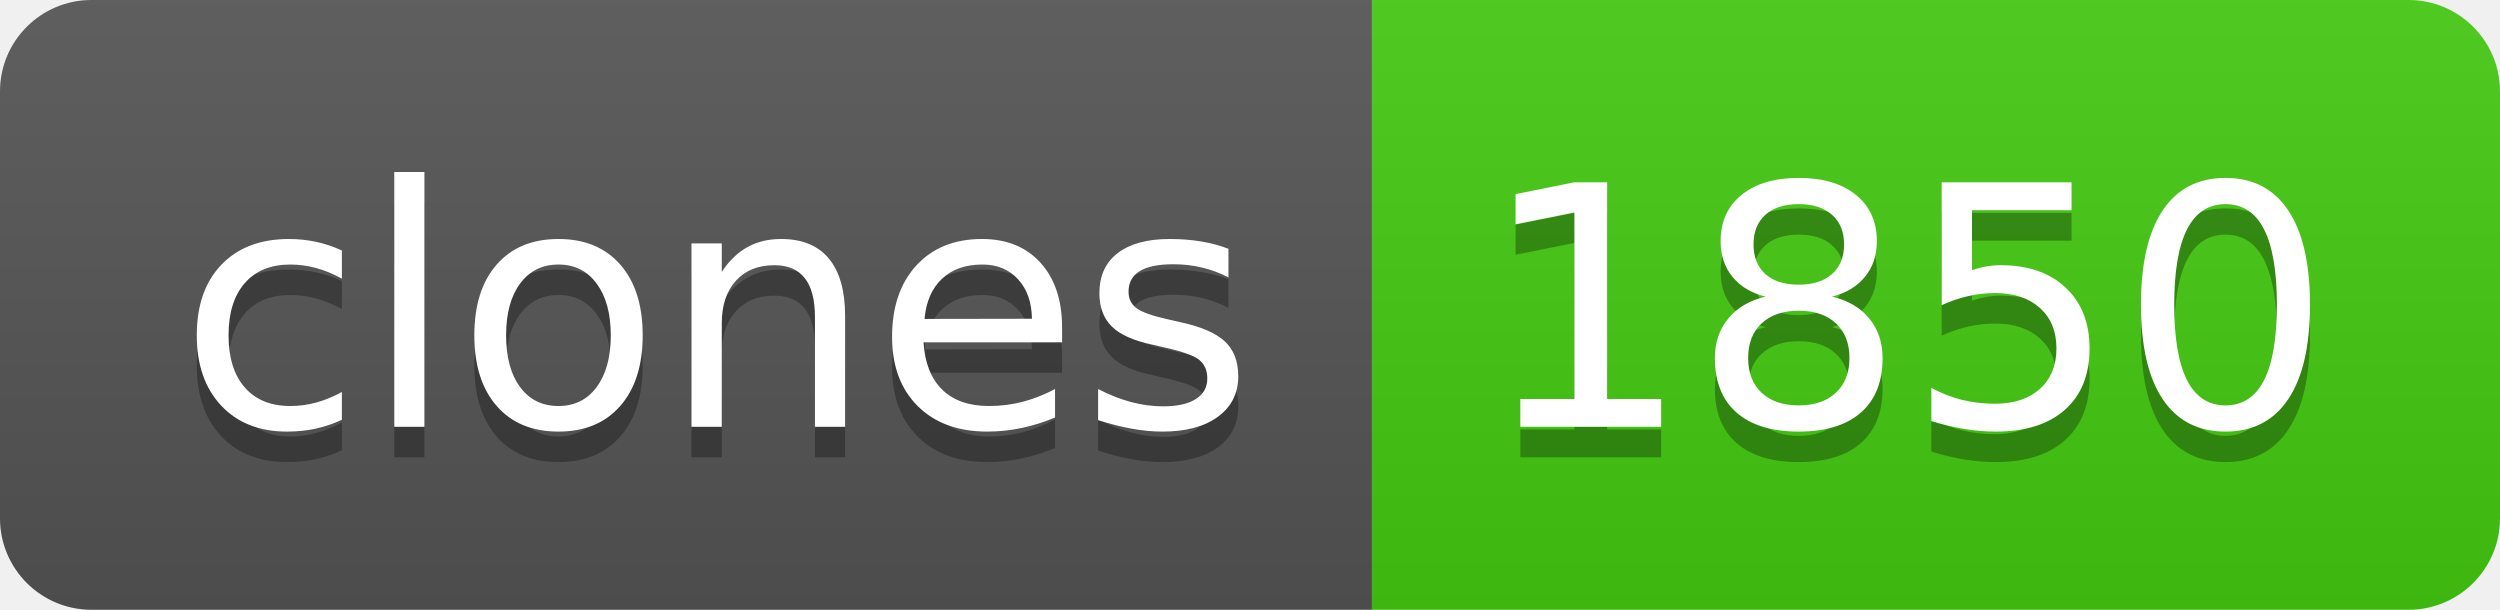
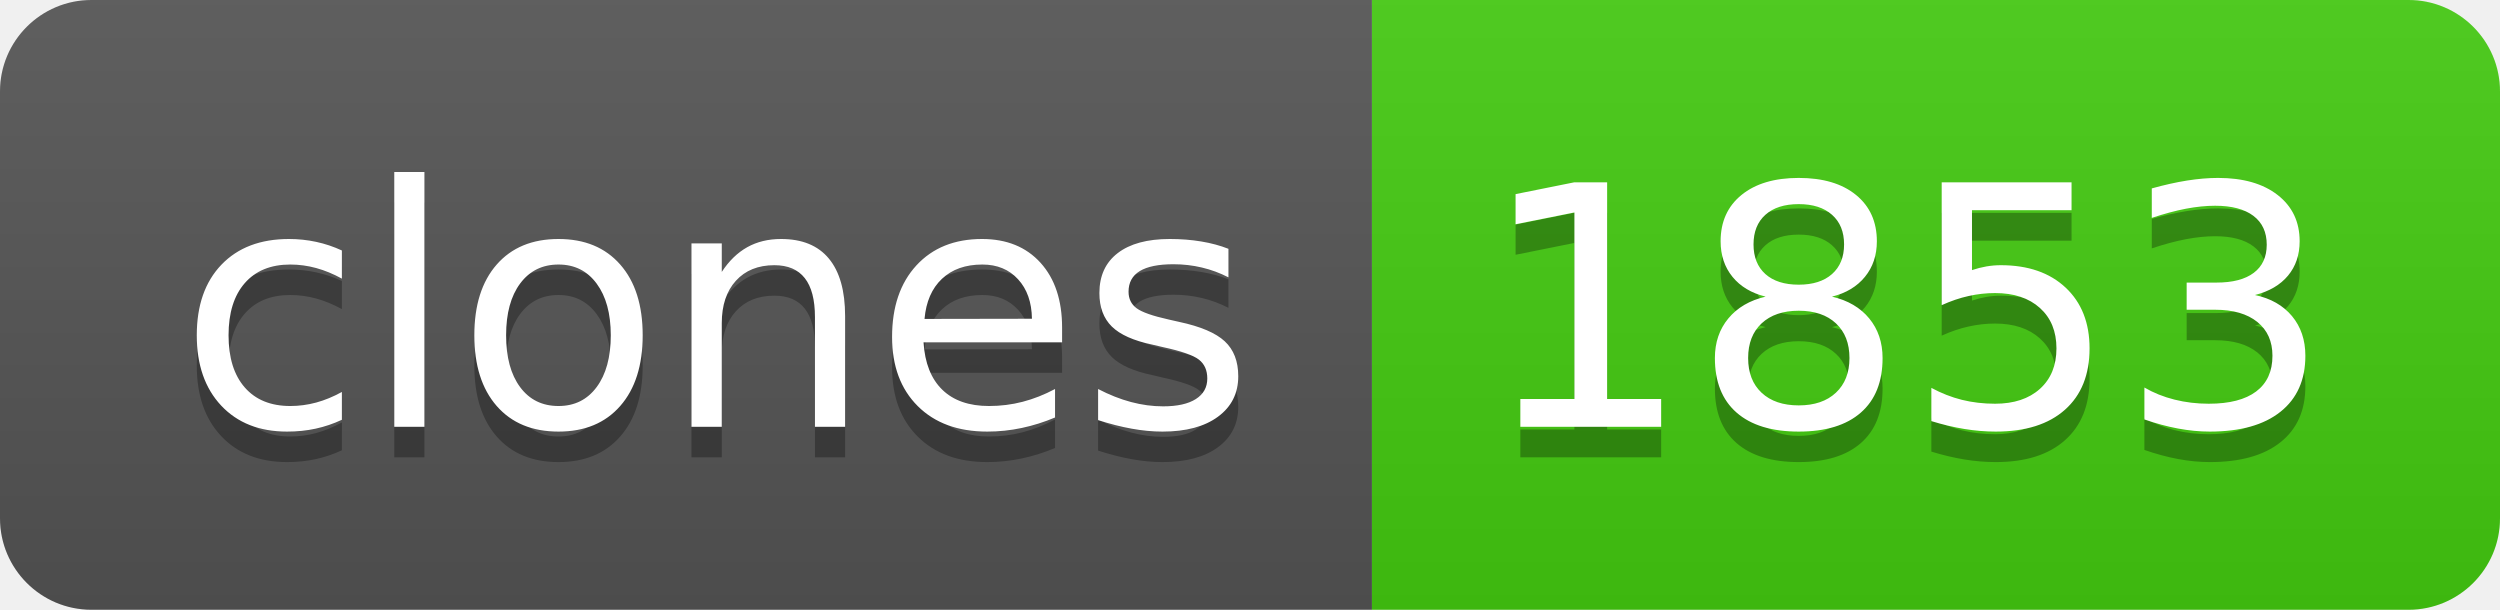
- <svg xmlns="http://www.w3.org/2000/svg" width="82" height="20" role="img" aria-label="clones: 1850">
+ <svg xmlns="http://www.w3.org/2000/svg" width="82" height="20" role="img" aria-label="clones: 1853">
  <linearGradient id="s" x2="0" y2="100%">
    <stop offset="0" stop-color="#bbb" stop-opacity=".1" />
    <stop offset="1" stop-opacity=".1" />
  </linearGradient>
  <clipPath id="r">
    <rect width="82" height="20" rx="3" fill="#fff" />
  </clipPath>
  <g clip-path="url(#r)">
    <rect width="45" height="20" fill="#555" />
    <rect x="45" width="37" height="20" fill="#4c1" />
    <rect width="82" height="20" fill="url(#s)" />
  </g>
  <g fill="#fff" text-anchor="middle" font-family="Verdana,Geneva,DejaVu Sans,sans-serif" text-rendering="geometricPrecision" font-size="110">
    <text aria-hidden="true" x="235" y="150" fill="#010101" fill-opacity=".3" transform="scale(.1)" textLength="350">clones</text>
    <text x="235" y="140" transform="scale(.1)" fill="#fff" textLength="350">clones</text>
-     <text aria-hidden="true" x="625" y="150" fill="#010101" fill-opacity=".3" transform="scale(.1)" textLength="270">1850</text>
-     <text x="625" y="140" transform="scale(.1)" fill="#fff" textLength="270">1850</text>
+     <text aria-hidden="true" x="625" y="150" fill="#010101" fill-opacity=".3" transform="scale(.1)" textLength="270">1853</text>
+     <text x="625" y="140" transform="scale(.1)" fill="#fff" textLength="270">1853</text>
  </g>
</svg>
